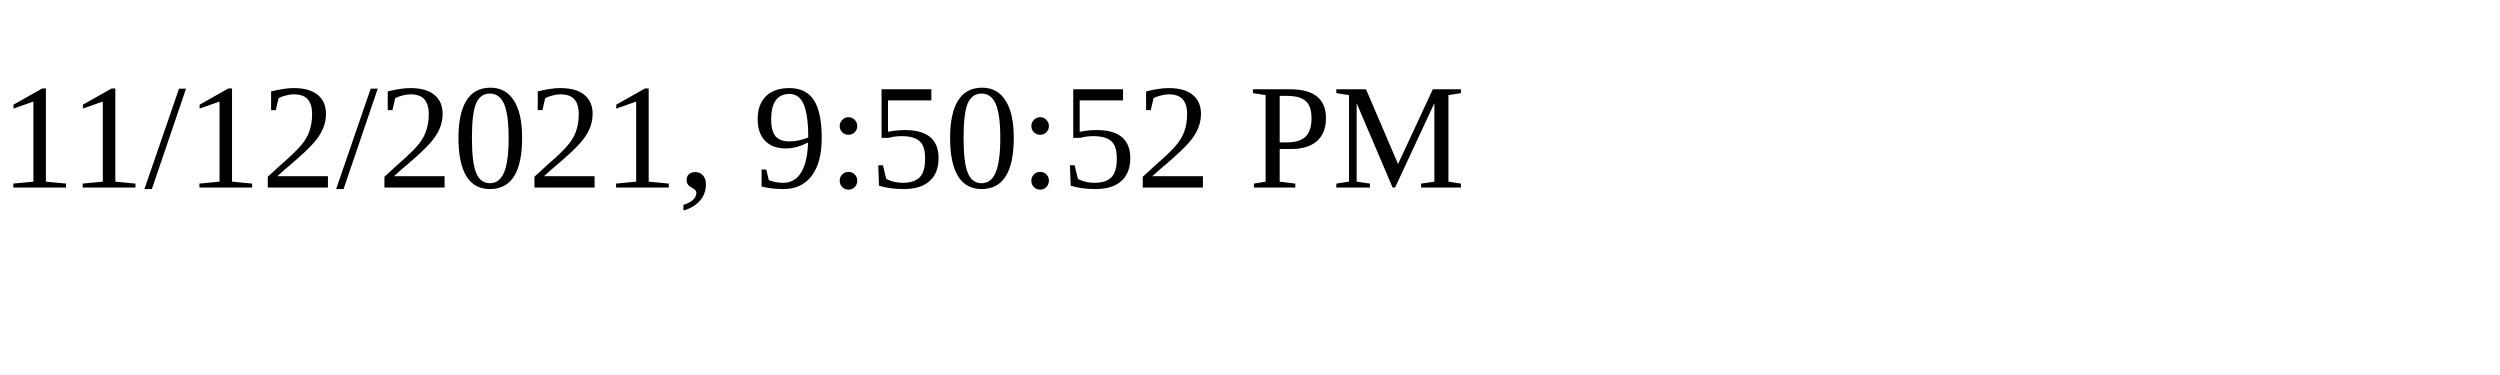
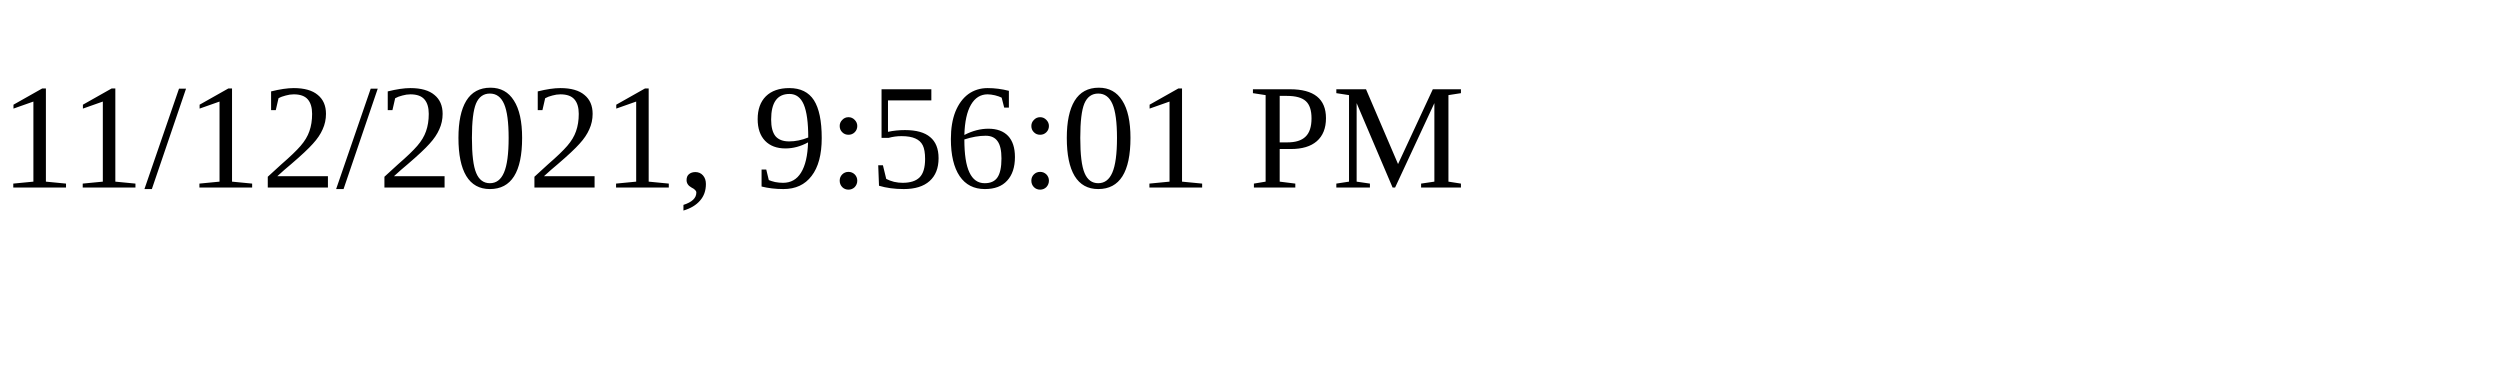
<svg xmlns="http://www.w3.org/2000/svg" height="30" width="200">
-   <text x="0" y="15">11/12/2021, 9:50:52 PM</text>
+   <text x="0" y="15">11/12/2021, 9:56:01 PM</text>
</svg>
